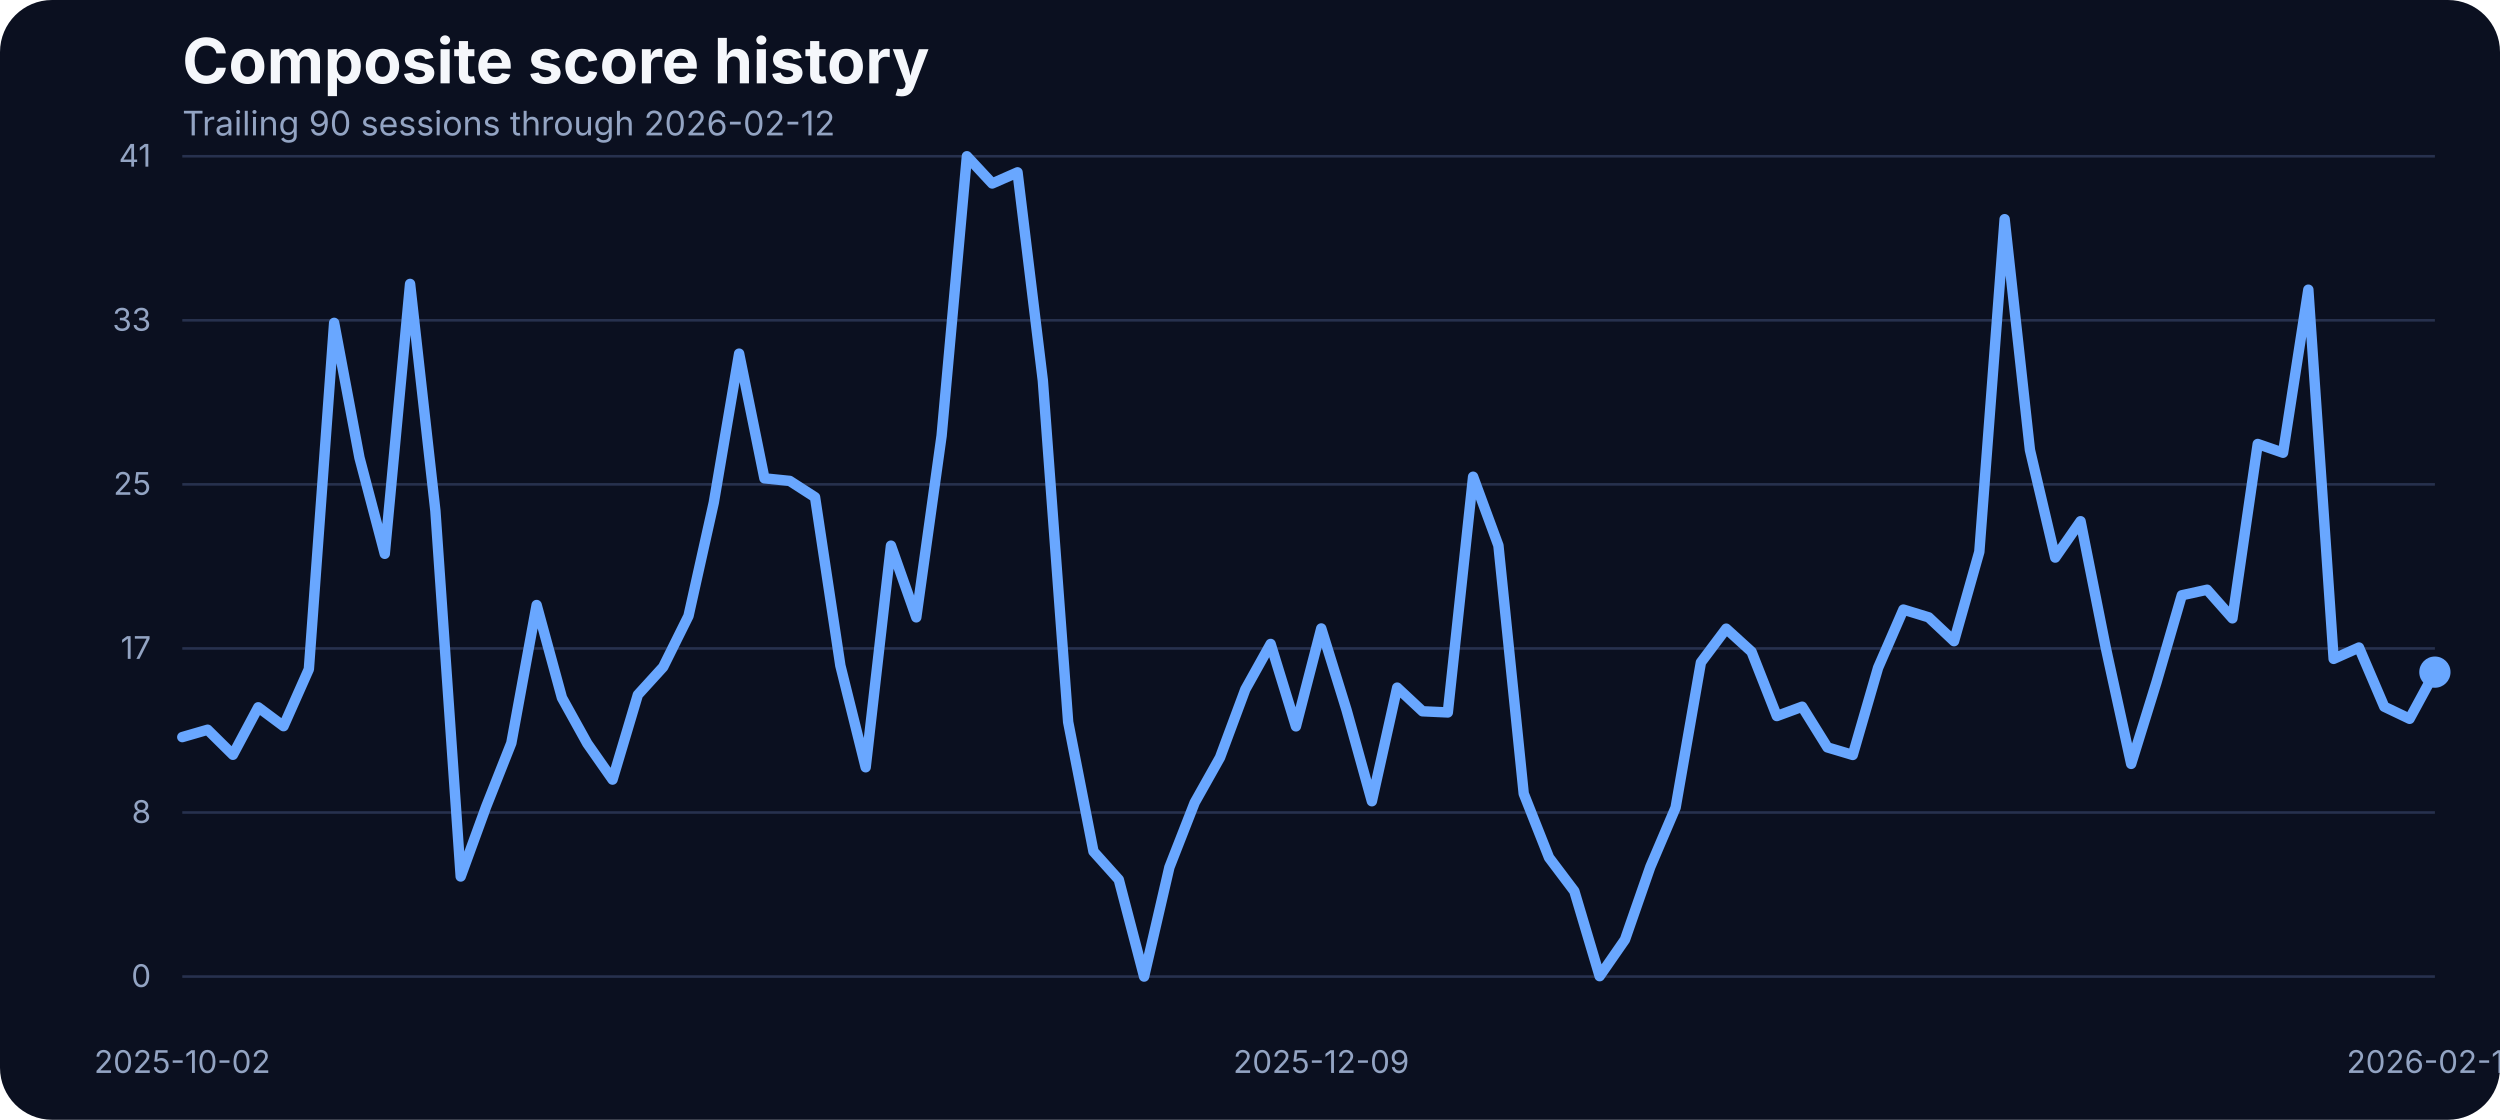
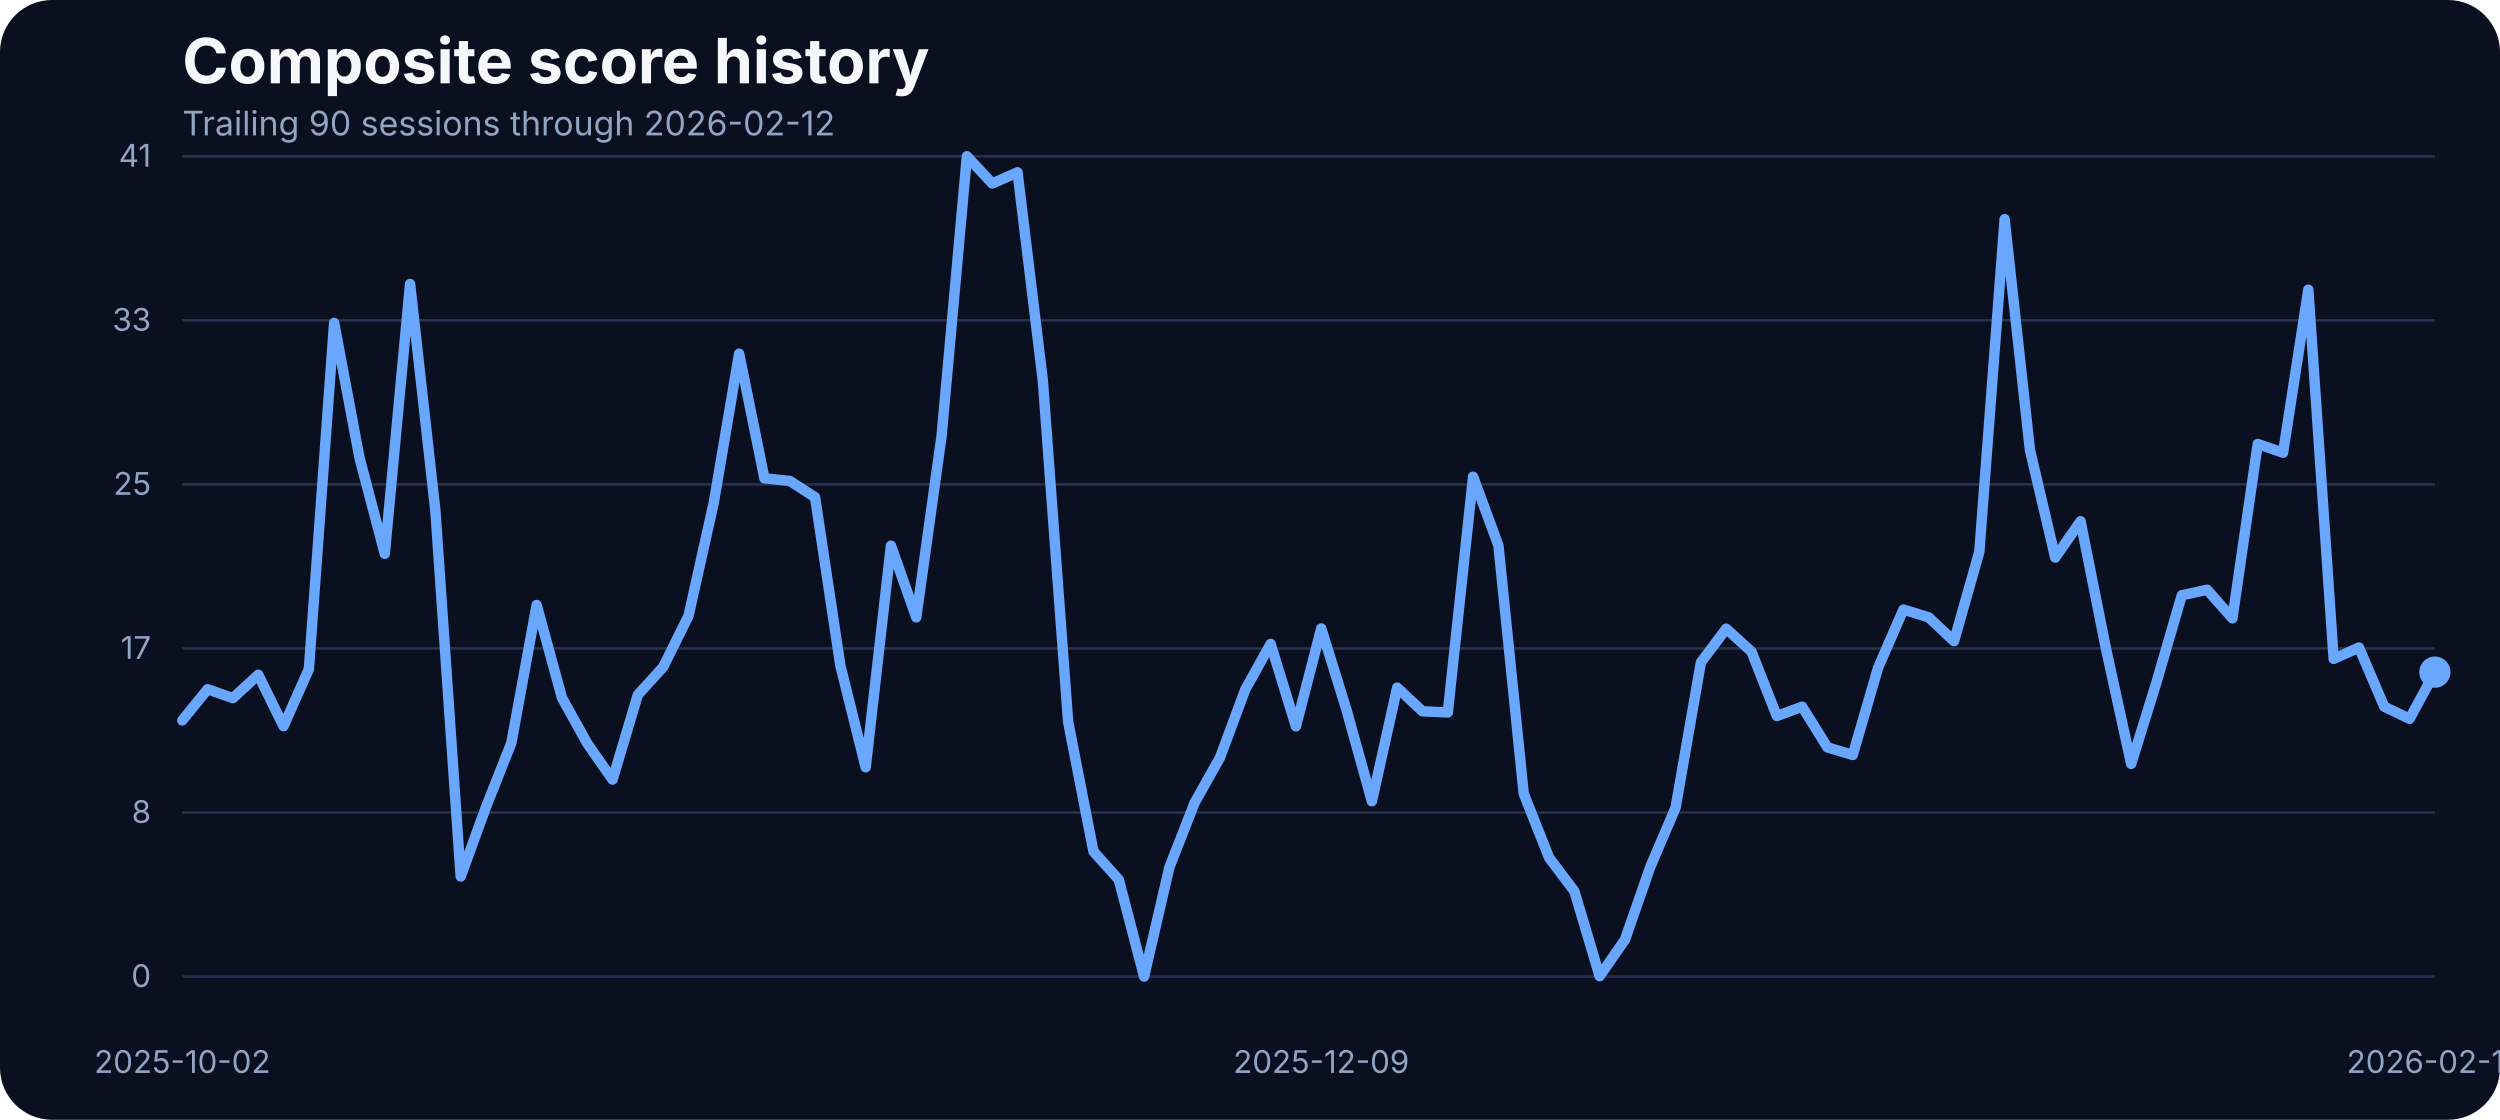
<svg xmlns="http://www.w3.org/2000/svg" width="960" height="430" viewBox="0 0 960 430" role="img" aria-label="Composite score history">
  <rect width="100%" height="100%" fill="#0b1020" rx="20" />
  <text x="70" y="32" fill="#f5f7fb" font-family="Inter, Arial, sans-serif" font-size="24" font-weight="700">Composite score history</text>
  <text x="70" y="52" fill="#93a4c3" font-family="Inter, Arial, sans-serif" font-size="13">Trailing 90 sessions through 2026-02-12</text>
  <line x1="70" x2="935" y1="375.00" y2="375.00" stroke="#27314e" stroke-width="1" />
  <text x="58" y="379.00" text-anchor="end" fill="#93a4c3" font-family="Inter, Arial, sans-serif" font-size="12">0</text>
  <line x1="70" x2="935" y1="312.00" y2="312.00" stroke="#27314e" stroke-width="1" />
  <text x="58" y="316.00" text-anchor="end" fill="#93a4c3" font-family="Inter, Arial, sans-serif" font-size="12">8</text>
  <line x1="70" x2="935" y1="249.00" y2="249.00" stroke="#27314e" stroke-width="1" />
  <text x="58" y="253.00" text-anchor="end" fill="#93a4c3" font-family="Inter, Arial, sans-serif" font-size="12">17</text>
  <line x1="70" x2="935" y1="186.00" y2="186.00" stroke="#27314e" stroke-width="1" />
  <text x="58" y="190.00" text-anchor="end" fill="#93a4c3" font-family="Inter, Arial, sans-serif" font-size="12">25</text>
  <line x1="70" x2="935" y1="123.00" y2="123.00" stroke="#27314e" stroke-width="1" />
  <text x="58" y="127.00" text-anchor="end" fill="#93a4c3" font-family="Inter, Arial, sans-serif" font-size="12">33</text>
  <line x1="70" x2="935" y1="60.00" y2="60.00" stroke="#27314e" stroke-width="1" />
  <text x="58" y="64.00" text-anchor="end" fill="#93a4c3" font-family="Inter, Arial, sans-serif" font-size="12">41</text>
  <text x="70.00" y="412" text-anchor="middle" fill="#93a4c3" font-family="Inter, Arial, sans-serif" font-size="12">2025-10-02</text>
  <text x="507.36" y="412" text-anchor="middle" fill="#93a4c3" font-family="Inter, Arial, sans-serif" font-size="12">2025-12-09</text>
  <text x="935.00" y="412" text-anchor="middle" fill="#93a4c3" font-family="Inter, Arial, sans-serif" font-size="12">2026-02-12</text>
-   <path d="M 70.00 283.04 L 79.72 280.22 L 89.44 289.83 L 99.16 271.60 L 108.88 278.85 L 118.60 256.96 L 128.31 123.98 L 138.03 175.75 L 147.75 212.66 L 157.47 109.03 L 167.19 196.19 L 176.91 336.57 L 186.63 309.88 L 196.35 285.33 L 206.07 232.33 L 215.79 267.94 L 225.51 285.48 L 235.22 299.36 L 244.94 266.80 L 254.66 256.12 L 264.38 236.53 L 274.10 192.98 L 283.82 135.80 L 293.54 183.68 L 303.26 184.67 L 312.98 190.93 L 322.70 255.59 L 332.42 294.63 L 342.13 209.53 L 351.85 237.06 L 361.57 167.36 L 371.29 60.00 L 381.01 70.45 L 390.73 66.18 L 400.45 146.17 L 410.17 277.24 L 419.89 326.96 L 429.61 337.79 L 439.33 375.00 L 449.04 333.06 L 458.76 308.20 L 468.48 290.89 L 478.20 264.74 L 487.92 247.28 L 497.64 278.92 L 507.36 241.33 L 517.08 272.67 L 526.80 307.67 L 536.52 264.05 L 546.24 273.13 L 555.96 273.58 L 565.67 183.07 L 575.39 209.46 L 585.11 304.77 L 594.83 329.32 L 604.55 342.21 L 614.27 374.85 L 623.99 360.82 L 633.71 332.91 L 643.43 310.11 L 653.15 254.37 L 662.87 241.41 L 672.58 250.25 L 682.30 274.96 L 692.02 271.37 L 701.74 287.00 L 711.46 289.90 L 721.18 256.43 L 730.90 234.08 L 740.62 237.06 L 750.34 246.21 L 760.06 211.90 L 769.78 84.17 L 779.49 172.78 L 789.21 214.11 L 798.93 200.15 L 808.65 248.88 L 818.37 293.33 L 828.09 261.99 L 837.81 228.59 L 847.53 226.46 L 857.25 237.44 L 866.97 170.49 L 876.69 173.85 L 886.40 111.24 L 896.12 253.00 L 905.84 248.65 L 915.56 271.37 L 925.28 276.02 L 935.00 258.10" fill="none" stroke="#69a7ff" stroke-width="4" stroke-linecap="round" stroke-linejoin="round" />
+   <path d="M 70.00 276.63 L 79.72 264.66 L 89.44 268.09 L 99.16 259.10 L 108.88 278.85 L 118.60 256.96 L 128.31 123.98 L 138.03 175.75 L 147.75 212.66 L 157.47 109.03 L 167.19 196.19 L 176.91 336.57 L 186.63 309.88 L 196.35 285.33 L 206.07 232.33 L 215.79 267.94 L 225.51 285.48 L 235.22 299.36 L 244.94 266.80 L 254.66 256.12 L 264.38 236.53 L 274.10 192.98 L 283.82 135.80 L 293.54 183.68 L 303.26 184.67 L 312.98 190.93 L 322.70 255.59 L 332.42 294.63 L 342.13 209.53 L 351.85 237.06 L 361.57 167.36 L 371.29 60.00 L 381.01 70.45 L 390.73 66.18 L 400.45 146.17 L 410.17 277.24 L 419.89 326.96 L 429.61 337.79 L 439.33 375.00 L 449.04 333.06 L 458.76 308.20 L 468.48 290.89 L 478.20 264.74 L 487.92 247.28 L 497.64 278.92 L 507.36 241.33 L 517.08 272.67 L 526.80 307.67 L 536.52 264.05 L 546.24 273.13 L 555.96 273.58 L 565.67 183.07 L 575.39 209.46 L 585.11 304.77 L 594.83 329.32 L 604.55 342.21 L 614.27 374.85 L 623.99 360.82 L 633.71 332.91 L 643.43 310.11 L 653.15 254.37 L 662.87 241.41 L 672.58 250.25 L 682.30 274.96 L 692.02 271.37 L 701.74 287.00 L 711.46 289.90 L 721.18 256.43 L 730.90 234.08 L 740.62 237.06 L 750.34 246.21 L 760.06 211.90 L 769.78 84.17 L 779.49 172.78 L 789.21 214.11 L 798.93 200.15 L 808.65 248.88 L 818.37 293.33 L 828.09 261.99 L 837.81 228.59 L 847.53 226.46 L 857.25 237.44 L 866.97 170.49 L 876.69 173.85 L 886.40 111.24 L 896.12 253.00 L 905.84 248.65 L 915.56 271.37 L 925.28 276.02 L 935.00 258.10" fill="none" stroke="#69a7ff" stroke-width="4" stroke-linecap="round" stroke-linejoin="round" />
  <circle cx="935.00" cy="258.10" r="6" fill="#69a7ff" />
</svg>
